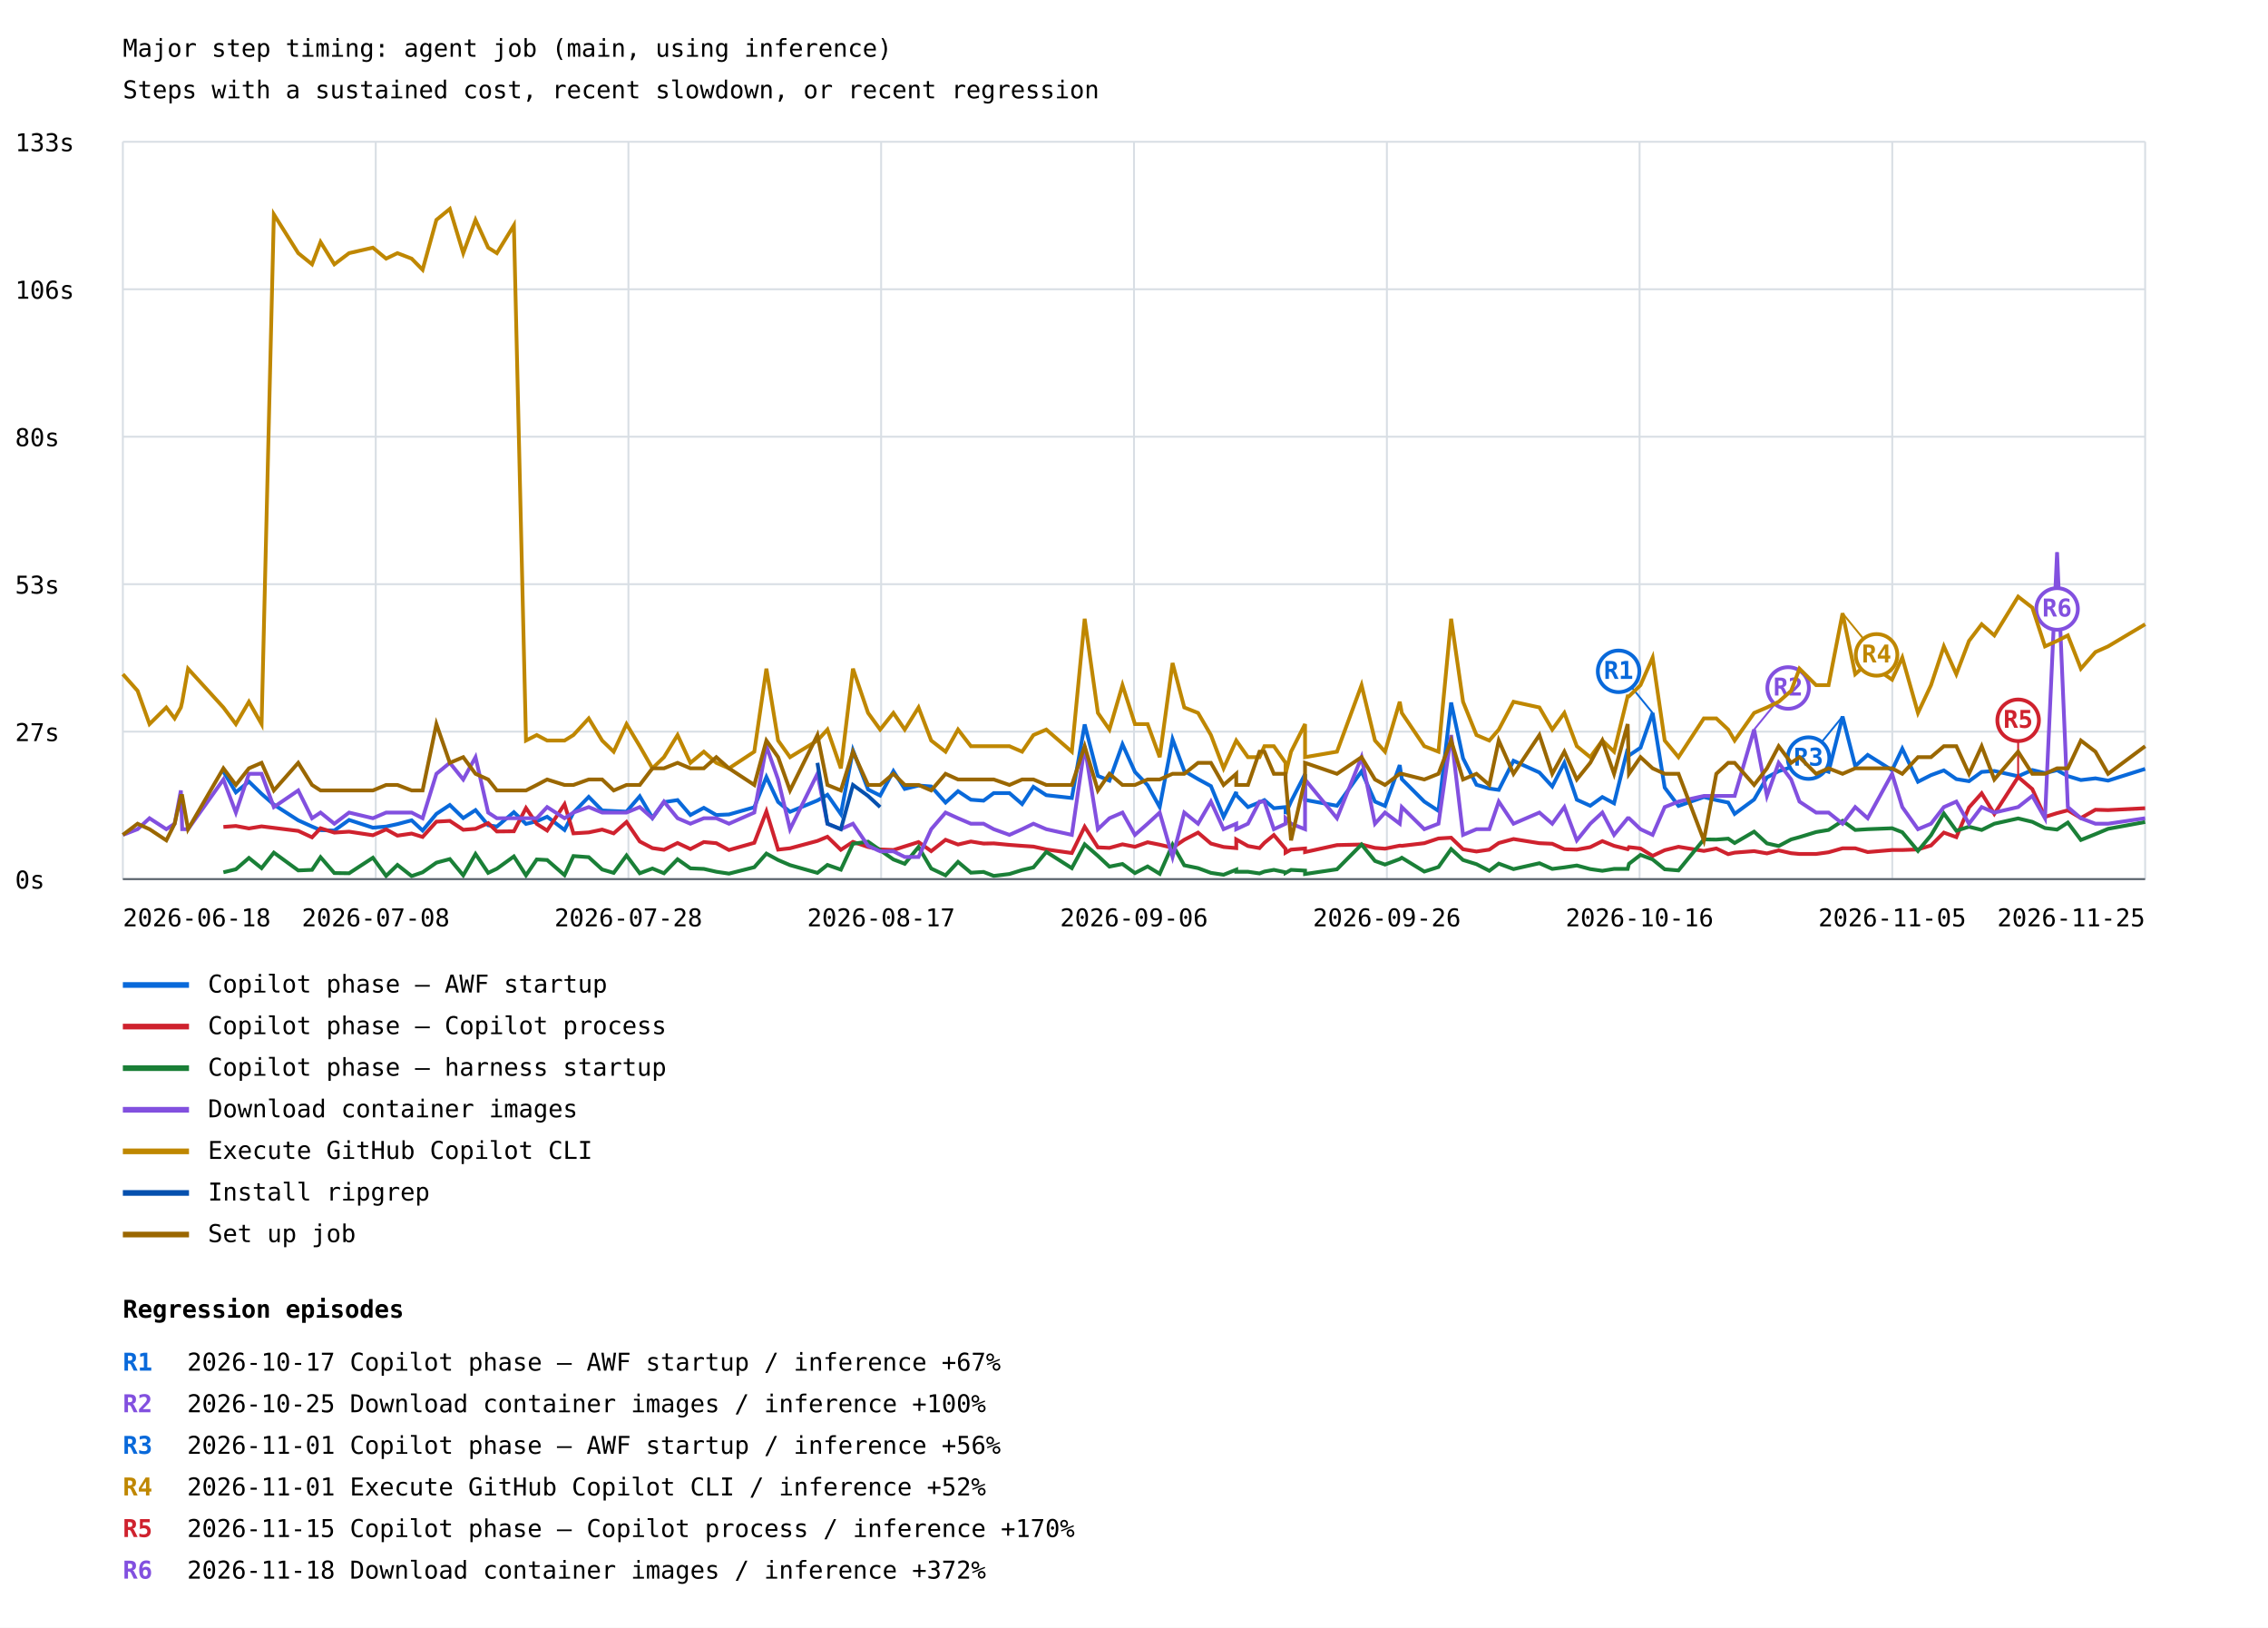
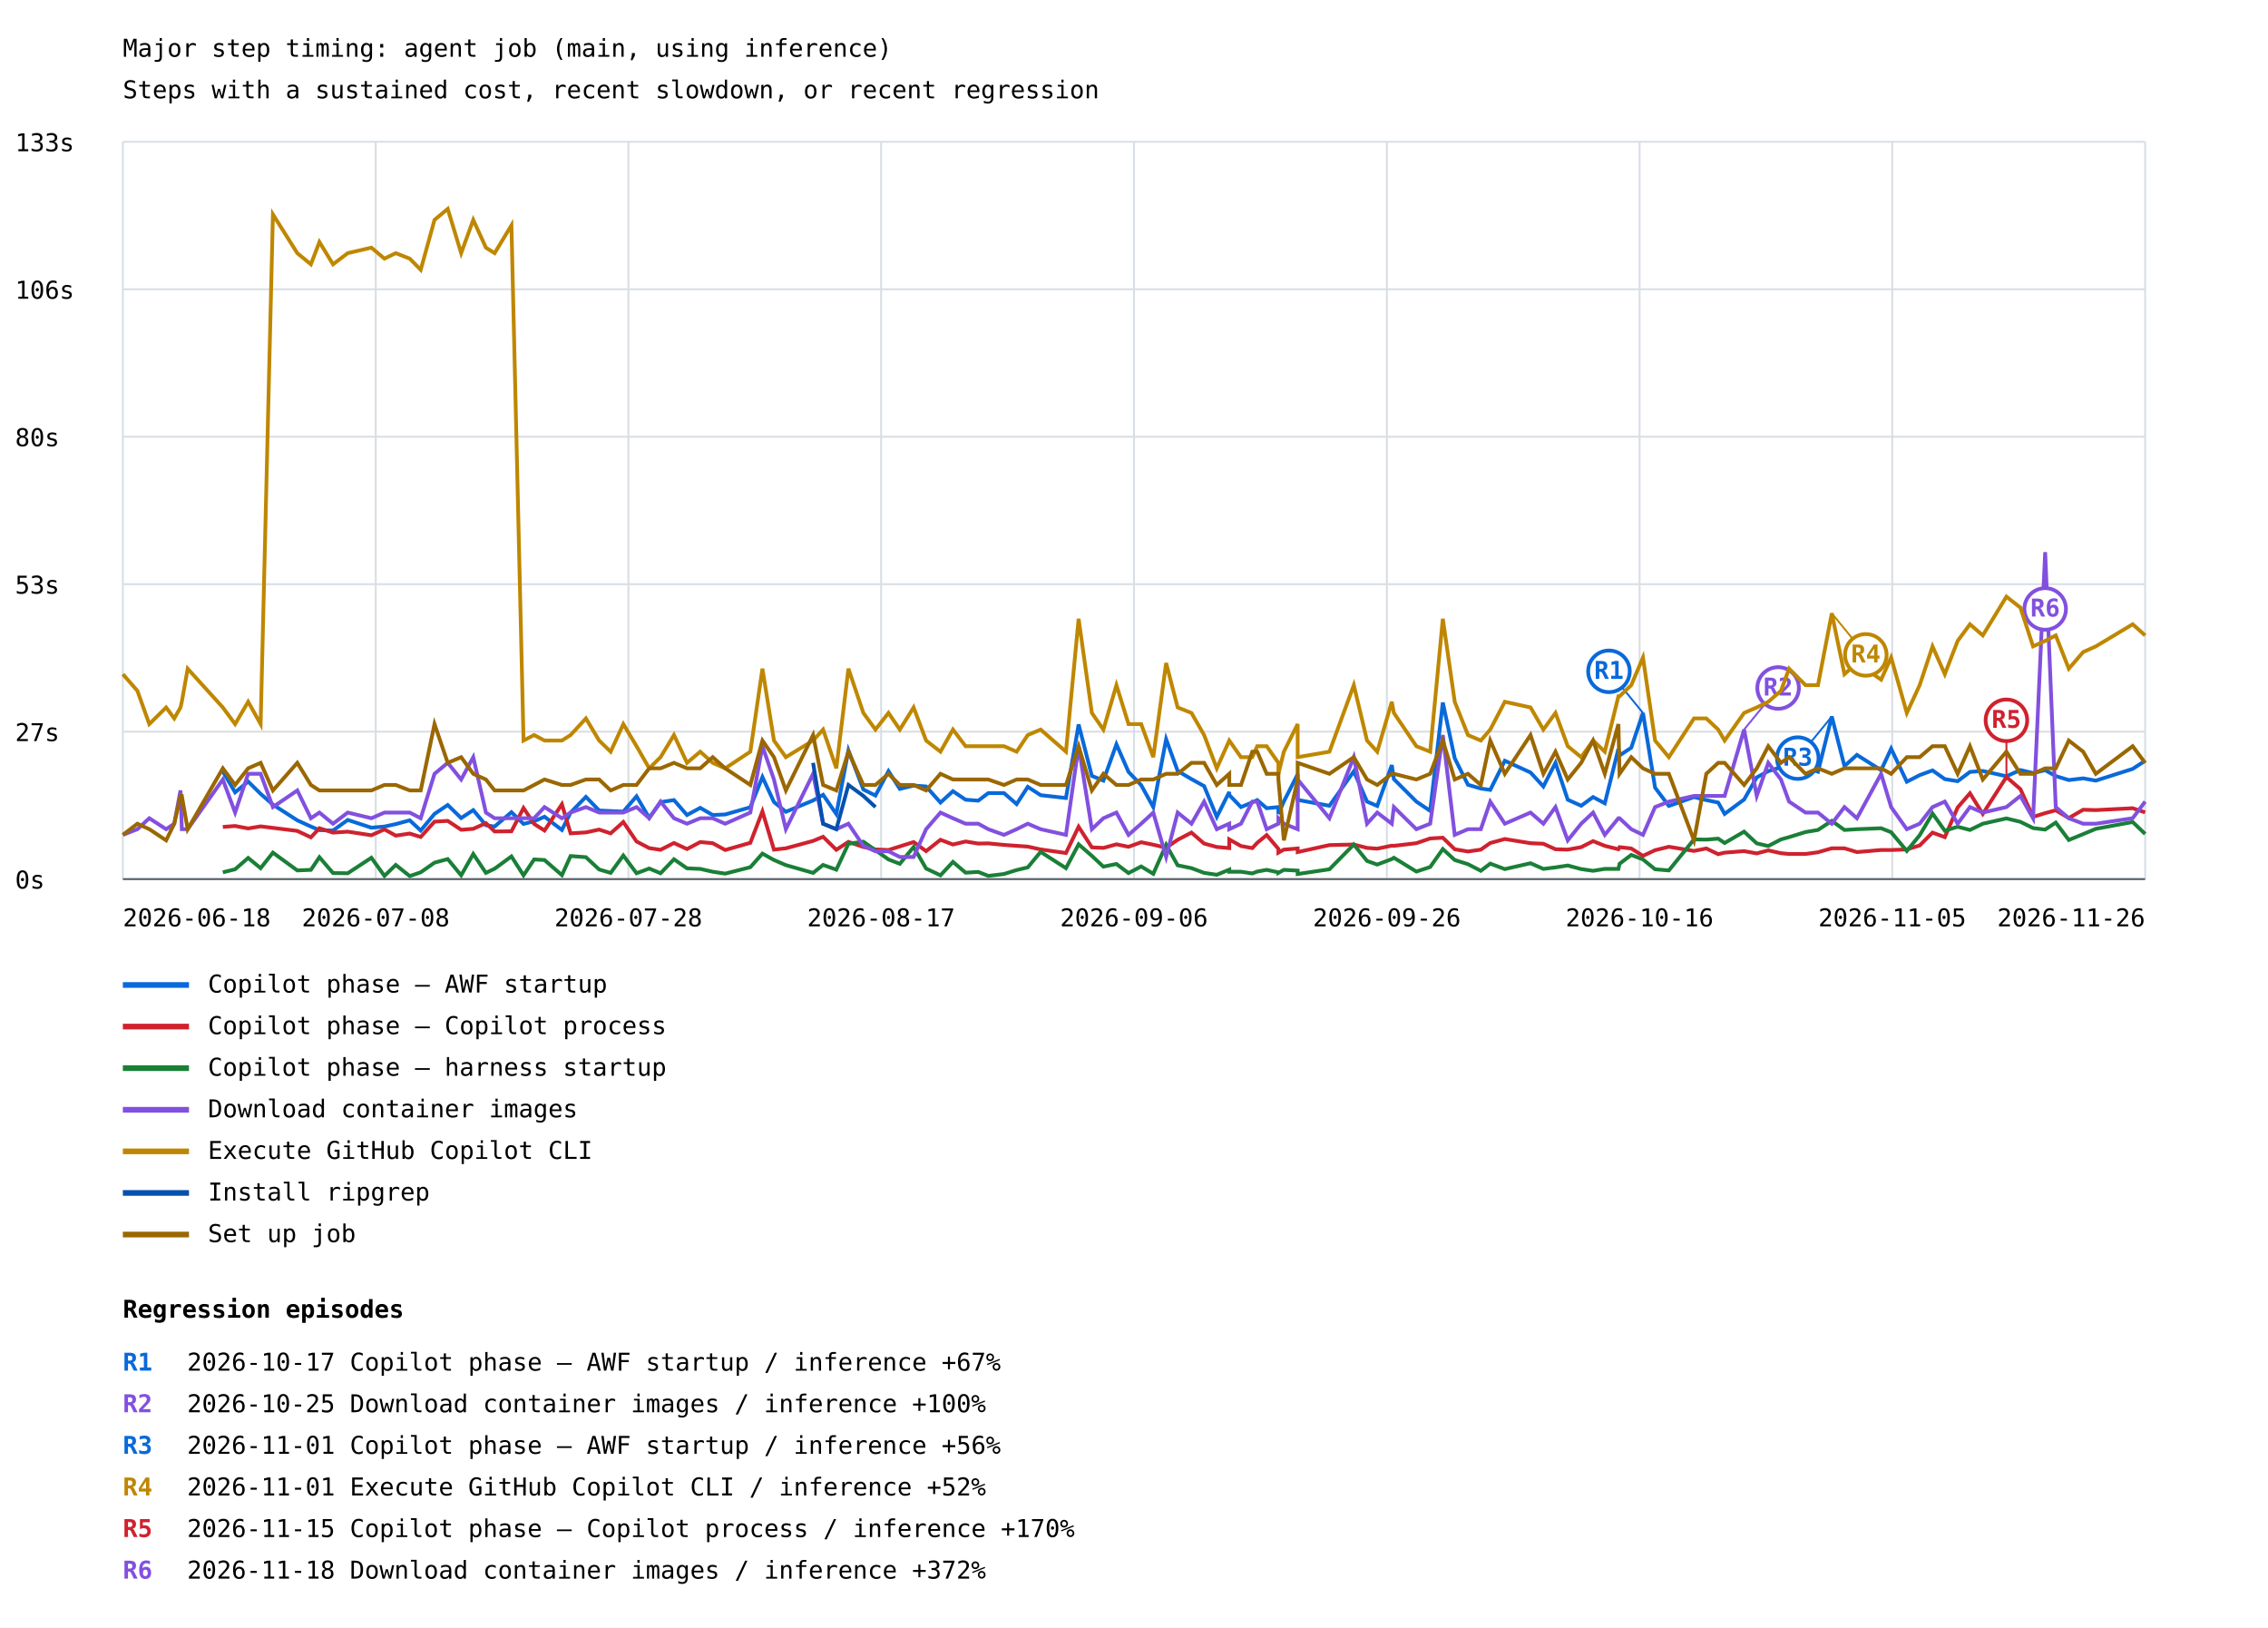
<svg xmlns="http://www.w3.org/2000/svg" width="1200" height="861" viewBox="0 0 1200 861">
  <rect width="100%" height="100%" fill="white" />
  <style>text{font-family:ui-monospace,monospace;font-size:13px}.axis{stroke:#57606a;stroke-width:1}.grid{stroke:#d8dee4;stroke-width:1}</style>
  <text x="65" y="30" font-size="20">Major step timing: agent job (main, using inference)</text>
  <text x="65" y="52">Steps with a sustained cost, recent slowdown, or recent regression</text>
  <line class="grid" x1="65" y1="465.0" x2="1135" y2="465.0" />
  <text x="8" y="470.0">0s</text>
  <line class="grid" x1="65" y1="387.0" x2="1135" y2="387.0" />
  <text x="8" y="392.0">27s</text>
  <line class="grid" x1="65" y1="309.0" x2="1135" y2="309.0" />
  <text x="8" y="314.0">53s</text>
  <line class="grid" x1="65" y1="231.0" x2="1135" y2="231.0" />
  <text x="8" y="236.0">80s</text>
  <line class="grid" x1="65" y1="153.0" x2="1135" y2="153.0" />
  <text x="8" y="158.0">106s</text>
  <line class="grid" x1="65" y1="75.0" x2="1135" y2="75.0" />
  <text x="8" y="80.0">133s</text>
  <line class="grid" x1="65.0" y1="75" x2="65.0" y2="465" />
  <line class="grid" x1="198.8" y1="75" x2="198.8" y2="465" />
  <line class="grid" x1="332.5" y1="75" x2="332.5" y2="465" />
  <line class="grid" x1="466.2" y1="75" x2="466.2" y2="465" />
  <line class="grid" x1="600.0" y1="75" x2="600.0" y2="465" />
  <line class="grid" x1="733.8" y1="75" x2="733.8" y2="465" />
  <line class="grid" x1="867.5" y1="75" x2="867.5" y2="465" />
  <line class="grid" x1="1001.2" y1="75" x2="1001.2" y2="465" />
  <line class="grid" x1="1135.0" y1="75" x2="1135.0" y2="465" />
-   <polyline points="118.2,408.1 124.8,419.1 131.7,413.4 138.4,419.9 144.9,425.6 157.8,433.9 165.1,437.2 169.6,439.1 176.9,439.3 184.7,433.7 197.3,437.8 204.3,437.2 210.3,435.9 217.8,433.9 223.6,439.3 230.9,430.5 238.0,425.8 245.1,432.7 251.6,428.5 258.3,436.5 262.9,437.2 271.9,429.6 278.3,435.8 284.0,434.4 289.5,432.0 298.7,439.0 303.4,429.8 311.5,421.5 318.6,428.7 324.7,429.0 331.5,429.3 338.5,421.2 345.2,432.6 351.3,424.3 358.5,423.2 365.3,431.1 372.4,427.3 379.0,431.1 385.7,430.8 399.1,427.0 405.5,411.0 411.7,424.2 418.0,429.4 432.5,423.4 437.8,420.4 444.9,430.6 451.3,396.9 459.3,417.6 465.7,420.8 472.7,407.9 478.7,417.3 486.0,415.5 492.7,416.0 500.3,424.5 506.9,418.5 513.7,423.0 520.4,423.5 525.8,419.5 534.1,419.5 540.8,425.3 546.8,416.2 553.6,420.6 567.1,422.1 573.9,383.2 580.9,410.4 587.0,412.9 593.9,393.7 600.5,408.3 607.2,415.3 613.6,426.9 620.4,391.0 626.6,407.8 633.9,412.1 640.7,415.8 647.4,432.1 654.1,418.9 654.1,420.5 660.3,426.9 666.4,424.4 669.0,423.2 674.0,427.5 680.2,426.9 680.2,430.5 683.1,423.9 690.5,409.5 690.5,423.1 707.4,426.2 720.4,408.0 727.5,424.0 732.8,426.3 740.6,404.7 741.7,412.1 753.6,424.0 761.1,428.9 767.8,371.6 774.1,401.1 781.2,415.1 788.0,417.1 793.0,417.8 800.8,402.4 814.5,408.6 821.3,416.0 827.7,403.5 834.3,423.0 841.4,426.2 847.8,421.6 854.0,424.9 861.2,396.1 861.9,399.6 868.0,395.5 874.4,377.1 880.8,416.6 888.1,426.3 901.5,421.6 908.1,423.2 914.4,424.5 917.8,430.5 928.1,422.9 934.9,411.2 941.1,407.9 947.7,405.8 952.1,393.6 960.9,405.9 967.5,408.2 974.9,379.0 981.6,405.2 988.2,399.3 1001.1,407.4 1006.5,396.0 1014.8,413.5 1021.7,410.0 1028.5,407.5 1035.1,412.1 1041.8,413.2 1048.5,408.3 1055.2,407.8 1067.8,410.6 1075.3,407.3 1082.0,408.9 1088.4,407.4 1094.1,410.5 1101.0,412.6 1108.7,411.7 1115.4,412.9 1135.0,406.7" fill="none" stroke="#0969da" stroke-width="2" />
-   <line x1="874.4" y1="377.1" x2="856.4" y2="355.1" stroke="#0969da" stroke-width="1" />
-   <circle cx="856.4" cy="355.1" r="11" fill="white" stroke="#0969da" stroke-width="2" />
-   <text x="856.4" y="359.1" fill="#0969da" font-size="10" font-weight="bold" text-anchor="middle">R1</text>
-   <line x1="974.9" y1="379.0" x2="956.9" y2="401.0" stroke="#0969da" stroke-width="1" />
-   <circle cx="956.9" cy="401.0" r="11" fill="white" stroke="#0969da" stroke-width="2" />
-   <text x="956.9" y="405.0" fill="#0969da" font-size="10" font-weight="bold" text-anchor="middle">R3</text>
+   <polyline points="117.9,408.1 124.4,419.1 131.3,413.4 137.9,419.9 144.4,425.6 157.3,433.9 164.5,437.2 169.0,439.1 176.2,439.3 184.0,433.7 196.5,437.8 203.4,437.2 209.4,435.9 216.8,433.9 222.6,439.3 229.9,430.5 236.9,425.8 244.0,432.7 250.4,428.5 257.1,436.5 261.7,437.2 270.6,429.6 277.0,435.8 282.6,434.4 288.1,432.0 297.3,439.0 301.9,429.8 310.0,421.5 317.0,428.7 323.1,429.0 329.8,429.3 336.8,421.2 343.5,432.6 349.5,424.3 356.6,423.2 363.5,431.1 370.5,427.3 377.1,431.1 383.7,430.8 397.0,427.0 403.4,411.0 409.5,424.2 415.8,429.4 430.2,423.4 435.5,420.4 442.5,430.6 448.9,396.9 456.8,417.6 463.2,420.8 470.1,407.9 476.1,417.3 483.4,415.5 490.0,416.0 497.6,424.5 504.2,418.5 510.9,423.0 517.6,423.5 522.9,419.5 531.2,419.5 537.9,425.3 543.8,416.2 550.6,420.6 564.0,422.1 570.7,383.2 577.7,410.4 583.8,412.9 590.7,393.7 597.1,408.3 603.8,415.3 610.2,426.9 617.0,391.0 623.1,407.8 630.4,412.1 637.1,415.8 643.8,432.1 650.4,418.9 650.4,420.5 656.6,426.9 662.6,424.4 665.2,423.2 670.2,427.5 676.4,426.9 676.4,430.5 679.3,423.9 686.6,409.5 686.6,423.1 703.4,426.2 716.3,408.0 723.3,424.0 728.7,426.3 736.4,404.7 737.5,412.1 749.4,424.0 756.7,428.9 763.4,371.6 769.7,401.1 776.7,415.1 783.5,417.1 788.5,417.8 796.2,402.4 809.8,408.6 816.6,416.0 823.0,403.5 829.5,423.0 836.6,426.2 842.9,421.6 849.1,424.9 856.3,396.1 856.9,399.6 863.1,395.5 869.3,377.1 875.7,416.6 883.0,426.3 896.3,421.6 902.8,423.2 909.1,424.5 912.5,430.5 922.8,422.9 929.5,411.2 935.6,407.9 942.3,405.8 946.6,393.6 955.3,405.9 961.9,408.2 969.2,379.0 975.9,405.2 982.5,399.3 995.3,407.4 1000.6,396.0 1008.9,413.5 1015.7,410.0 1022.5,407.5 1029.0,412.1 1035.8,413.2 1042.3,408.3 1049.1,407.8 1061.6,410.6 1069.0,407.3 1075.7,408.9 1082.1,407.4 1087.7,410.5 1094.6,412.6 1102.2,411.7 1108.9,412.9 1128.4,406.7 1135.0,402.4" fill="none" stroke="#0969da" stroke-width="2" />
+   <line x1="869.3" y1="377.1" x2="851.3" y2="355.1" stroke="#0969da" stroke-width="1" />
+   <circle cx="851.3" cy="355.1" r="11" fill="white" stroke="#0969da" stroke-width="2" />
+   <text x="851.3" y="359.1" fill="#0969da" font-size="10" font-weight="bold" text-anchor="middle">R1</text>
+   <line x1="969.2" y1="379.0" x2="951.2" y2="401.0" stroke="#0969da" stroke-width="1" />
+   <circle cx="951.2" cy="401.0" r="11" fill="white" stroke="#0969da" stroke-width="2" />
+   <text x="951.2" y="405.0" fill="#0969da" font-size="10" font-weight="bold" text-anchor="middle">R3</text>
  <line x1="65" y1="521" x2="100" y2="521" stroke="#0969da" stroke-width="3" />
  <text x="110" y="525">Copilot phase — AWF startup</text>
-   <polyline points="118.2,437.4 124.8,436.9 131.7,438.2 138.4,437.1 144.9,437.9 157.8,439.5 165.1,442.9 169.6,438.1 176.9,440.4 184.7,439.9 197.3,441.8 204.3,438.7 210.3,442.0 217.8,440.9 223.6,442.7 230.9,434.6 238.0,434.2 245.1,438.9 251.6,438.4 258.3,435.4 262.9,439.8 271.9,439.7 278.3,427.4 284.0,435.8 289.5,439.3 298.7,425.4 303.4,440.8 311.5,440.3 318.6,438.8 324.7,440.8 331.5,434.8 338.5,445.1 345.2,448.6 351.3,449.5 358.5,445.9 365.3,449.1 372.4,445.4 379.0,446.0 385.7,449.6 399.1,445.8 405.5,429.2 411.7,449.4 418.0,448.7 432.5,444.8 437.8,442.6 444.9,449.5 451.3,445.3 459.3,448.0 465.7,449.3 472.7,449.6 478.7,447.7 486.0,445.4 492.7,450.2 500.3,444.2 506.9,446.7 513.7,445.1 520.4,446.2 525.8,446.1 534.1,446.9 540.8,447.4 546.8,447.8 553.6,449.3 567.1,451.2 573.9,437.3 580.9,448.2 587.0,448.5 593.9,446.6 600.5,447.9 607.2,445.5 613.6,446.8 620.4,448.4 626.6,444.2 633.9,440.4 640.7,446.2 647.4,448.0 654.1,448.6 654.1,444.0 660.3,447.5 666.4,448.6 669.0,445.8 674.0,441.7 680.2,449.0 680.2,451.0 683.1,449.4 690.5,448.8 690.5,450.7 707.4,447.0 720.4,446.7 727.5,448.5 732.8,448.9 740.6,447.3 741.7,447.4 753.6,446.0 761.1,443.5 767.8,443.1 774.1,449.2 781.2,450.4 788.0,449.4 793.0,445.9 800.8,443.8 814.5,446.0 821.3,446.3 827.7,449.2 834.3,449.4 841.4,448.1 847.8,444.9 854.0,447.4 861.2,449.2 861.9,448.1 868.0,448.8 874.4,452.7 880.8,449.7 888.1,447.9 901.5,450.1 908.1,448.8 914.4,451.8 917.8,451.0 928.1,450.2 934.9,451.4 941.1,449.8 947.7,451.3 952.1,451.7 960.9,451.7 967.5,450.8 974.9,448.7 981.6,448.7 988.2,450.7 1001.1,449.6 1006.5,449.6 1014.8,449.3 1021.7,447.2 1028.5,440.4 1035.1,442.8 1041.8,427.1 1048.5,419.6 1055.2,430.5 1067.8,411.0 1075.3,417.4 1082.0,432.1 1088.4,430.1 1094.1,428.6 1101.0,432.7 1108.7,428.3 1115.4,428.5 1135.0,427.5" fill="none" stroke="#cf222e" stroke-width="2" />
-   <line x1="1067.8" y1="411.0" x2="1067.8" y2="381.0" stroke="#cf222e" stroke-width="1" />
-   <circle cx="1067.8" cy="381.0" r="11" fill="white" stroke="#cf222e" stroke-width="2" />
-   <text x="1067.8" y="385.0" fill="#cf222e" font-size="10" font-weight="bold" text-anchor="middle">R5</text>
+   <polyline points="117.9,437.4 124.4,436.9 131.3,438.2 137.9,437.1 144.4,437.9 157.3,439.5 164.5,442.9 169.0,438.1 176.2,440.4 184.0,439.9 196.5,441.8 203.4,438.7 209.4,442.0 216.8,440.9 222.6,442.7 229.9,434.6 236.9,434.2 244.0,438.9 250.4,438.4 257.1,435.4 261.7,439.8 270.6,439.7 277.0,427.4 282.6,435.8 288.1,439.3 297.3,425.4 301.9,440.8 310.0,440.3 317.0,438.8 323.1,440.8 329.8,434.8 336.8,445.1 343.5,448.6 349.5,449.5 356.6,445.9 363.5,449.1 370.5,445.4 377.1,446.0 383.7,449.6 397.0,445.8 403.4,429.2 409.5,449.4 415.8,448.7 430.2,444.8 435.5,442.6 442.5,449.5 448.9,445.3 456.8,448.0 463.2,449.3 470.1,449.6 476.1,447.7 483.4,445.4 490.0,450.2 497.6,444.2 504.2,446.7 510.9,445.1 517.6,446.2 522.9,446.1 531.2,446.9 537.9,447.4 543.8,447.8 550.6,449.3 564.0,451.2 570.7,437.3 577.7,448.2 583.8,448.5 590.7,446.6 597.1,447.9 603.8,445.5 610.2,446.8 617.0,448.4 623.1,444.2 630.4,440.4 637.1,446.2 643.8,448.0 650.4,448.6 650.4,444.0 656.6,447.5 662.6,448.6 665.2,445.8 670.2,441.7 676.4,449.0 676.4,451.0 679.3,449.4 686.6,448.8 686.6,450.7 703.4,447.0 716.3,446.7 723.3,448.5 728.7,448.9 736.4,447.3 737.5,447.4 749.4,446.0 756.7,443.5 763.4,443.1 769.7,449.2 776.7,450.4 783.5,449.4 788.5,445.9 796.2,443.8 809.8,446.0 816.6,446.3 823.0,449.2 829.5,449.4 836.6,448.1 842.9,444.9 849.1,447.4 856.3,449.2 856.9,448.1 863.1,448.8 869.3,452.7 875.7,449.7 883.0,447.9 896.3,450.1 902.8,448.8 909.1,451.8 912.5,451.0 922.8,450.2 929.5,451.4 935.6,449.8 942.3,451.3 946.6,451.7 955.3,451.7 961.9,450.8 969.2,448.7 975.9,448.7 982.5,450.7 995.3,449.6 1000.6,449.6 1008.9,449.3 1015.7,447.2 1022.5,440.4 1029.0,442.8 1035.8,427.1 1042.3,419.6 1049.1,430.5 1061.6,411.0 1069.0,417.4 1075.7,432.1 1082.1,430.1 1087.7,428.6 1094.6,432.7 1102.2,428.3 1108.9,428.5 1128.4,427.5 1135.0,429.7" fill="none" stroke="#cf222e" stroke-width="2" />
+   <line x1="1061.6" y1="411.0" x2="1061.6" y2="381.0" stroke="#cf222e" stroke-width="1" />
+   <circle cx="1061.6" cy="381.0" r="11" fill="white" stroke="#cf222e" stroke-width="2" />
+   <text x="1061.6" y="385.0" fill="#cf222e" font-size="10" font-weight="bold" text-anchor="middle">R5</text>
  <line x1="65" y1="543" x2="100" y2="543" stroke="#cf222e" stroke-width="3" />
  <text x="110" y="547">Copilot phase — Copilot process</text>
-   <polyline points="118.2,461.4 124.8,459.8 131.7,453.8 138.4,459.2 144.9,451.0 157.8,460.4 165.1,460.1 169.6,453.4 176.9,461.8 184.7,461.9 197.3,453.7 204.3,463.3 210.3,457.5 217.8,463.4 223.6,461.4 230.9,456.3 238.0,454.4 245.1,463.0 251.6,451.7 258.3,461.7 262.9,459.5 271.9,453.0 278.3,463.0 284.0,454.6 289.5,454.9 298.7,462.9 303.4,452.8 311.5,453.4 318.6,459.9 324.7,461.7 331.5,452.5 338.5,461.9 345.2,459.4 351.3,461.9 358.5,454.5 365.3,459.3 372.4,459.6 379.0,461.1 385.7,462.1 399.1,458.7 405.5,451.5 411.7,454.9 418.0,457.6 432.5,461.7 437.8,457.5 444.9,460.0 451.3,446.3 459.3,445.2 465.7,449.7 472.7,454.6 478.7,456.9 486.0,448.0 492.7,459.4 500.3,463.0 506.9,455.9 513.7,461.6 520.4,461.2 525.8,463.3 534.1,462.3 540.8,460.2 546.8,458.8 553.6,450.6 567.1,459.2 573.9,446.6 580.9,452.7 587.0,458.4 593.9,457.0 600.5,461.8 607.2,458.3 613.6,462.2 620.4,446.8 626.6,457.7 633.9,459.2 640.7,461.7 647.4,462.7 654.1,460.0 654.1,461.1 660.3,461.1 666.4,462.0 669.0,461.0 674.0,460.1 680.2,461.4 680.2,461.7 683.1,460.1 690.5,460.5 690.5,462.3 707.4,459.8 720.4,446.7 727.5,455.4 732.8,457.3 740.6,454.4 741.7,453.7 753.6,461.0 761.1,458.6 767.8,449.1 774.1,454.9 781.2,457.1 788.0,460.6 793.0,456.8 800.8,459.7 814.5,456.6 821.3,459.6 827.7,458.8 834.3,457.8 841.4,459.7 847.8,460.6 854.0,459.6 861.2,459.6 861.9,456.9 868.0,452.2 874.4,454.6 880.8,459.8 888.1,460.4 901.5,444.0 908.1,444.1 914.4,443.6 917.8,445.9 928.1,439.9 934.9,446.1 941.1,447.5 947.7,444.0 952.1,442.8 960.9,440.1 967.5,439.0 974.9,434.2 981.6,439.0 988.2,438.6 1001.1,438.1 1006.5,440.2 1014.8,450.1 1021.7,441.8 1028.5,430.3 1035.1,439.4 1041.8,437.3 1048.5,439.0 1055.2,435.7 1067.8,432.9 1075.3,434.7 1082.0,438.0 1088.4,438.8 1094.1,435.1 1101.0,444.3 1108.7,441.2 1115.4,438.4 1135.0,434.8" fill="none" stroke="#1a7f37" stroke-width="2" />
+   <polyline points="117.9,461.4 124.4,459.8 131.3,453.8 137.9,459.2 144.4,451.0 157.3,460.4 164.5,460.1 169.0,453.4 176.2,461.8 184.0,461.9 196.5,453.7 203.4,463.3 209.4,457.5 216.8,463.4 222.6,461.4 229.9,456.3 236.9,454.4 244.0,463.0 250.4,451.7 257.1,461.7 261.7,459.5 270.6,453.0 277.0,463.0 282.6,454.6 288.1,454.9 297.3,462.9 301.9,452.8 310.0,453.4 317.0,459.9 323.1,461.7 329.8,452.5 336.8,461.9 343.5,459.4 349.5,461.9 356.6,454.5 363.5,459.3 370.5,459.6 377.1,461.1 383.7,462.1 397.0,458.7 403.4,451.5 409.5,454.9 415.8,457.6 430.2,461.7 435.5,457.5 442.5,460.0 448.9,446.3 456.8,445.2 463.2,449.7 470.1,454.6 476.1,456.9 483.4,448.0 490.0,459.4 497.6,463.0 504.2,455.9 510.9,461.6 517.6,461.2 522.9,463.3 531.2,462.3 537.9,460.2 543.8,458.8 550.6,450.6 564.0,459.2 570.7,446.6 577.7,452.7 583.8,458.4 590.7,457.0 597.1,461.8 603.8,458.3 610.2,462.2 617.0,446.8 623.1,457.7 630.4,459.2 637.1,461.7 643.8,462.7 650.4,460.0 650.4,461.1 656.6,461.1 662.6,462.0 665.2,461.0 670.2,460.1 676.4,461.4 676.4,461.7 679.3,460.1 686.6,460.5 686.6,462.3 703.4,459.8 716.3,446.7 723.3,455.4 728.7,457.3 736.4,454.4 737.5,453.7 749.4,461.0 756.7,458.6 763.4,449.1 769.7,454.9 776.7,457.1 783.5,460.6 788.5,456.8 796.2,459.7 809.8,456.6 816.6,459.6 823.0,458.8 829.5,457.8 836.6,459.7 842.9,460.6 849.1,459.6 856.3,459.6 856.9,456.9 863.1,452.2 869.3,454.6 875.7,459.8 883.0,460.4 896.3,444.0 902.8,444.1 909.1,443.6 912.5,445.9 922.8,439.9 929.5,446.1 935.6,447.5 942.3,444.0 946.6,442.8 955.3,440.1 961.9,439.0 969.2,434.2 975.9,439.0 982.5,438.6 995.3,438.1 1000.6,440.2 1008.9,450.1 1015.7,441.8 1022.5,430.3 1029.0,439.4 1035.8,437.3 1042.3,439.0 1049.1,435.7 1061.6,432.9 1069.0,434.7 1075.7,438.0 1082.1,438.8 1087.7,435.1 1094.6,444.3 1102.2,441.2 1108.9,438.4 1128.4,434.8 1135.0,441.1" fill="none" stroke="#1a7f37" stroke-width="2" />
  <line x1="65" y1="565" x2="100" y2="565" stroke="#1a7f37" stroke-width="3" />
  <text x="110" y="569">Copilot phase — harness startup</text>
-   <polyline points="65.0,441.6 72.8,438.6 79.1,432.8 88.0,438.6 92.4,435.7 95.7,418.1 96.4,438.6 99.5,438.6 118.2,412.3 124.8,429.8 131.7,409.3 138.4,409.3 144.9,426.9 157.8,418.1 165.1,432.8 169.6,429.8 176.9,435.7 184.7,429.8 197.3,432.8 204.3,429.8 210.3,429.8 217.8,429.8 223.6,432.8 230.9,409.3 238.0,403.5 245.1,412.3 251.6,400.5 258.3,429.8 262.9,432.8 271.9,432.8 278.3,432.8 284.0,432.8 289.5,426.9 298.7,432.8 303.4,429.8 311.5,426.9 318.6,429.8 324.7,429.8 331.5,429.8 338.5,426.9 345.2,432.8 351.3,424.0 358.5,432.8 365.3,435.7 372.4,432.8 379.0,432.8 385.7,435.7 399.1,429.8 405.5,394.7 411.7,412.3 418.0,438.6 432.5,409.3 437.8,435.7 444.9,438.6 451.3,435.7 459.3,447.4 465.7,450.3 472.7,450.3 478.7,453.3 486.0,453.3 492.7,438.6 500.3,429.8 506.9,432.8 513.7,435.7 520.4,435.7 525.8,438.6 534.1,441.6 540.8,438.6 546.8,435.7 553.6,438.6 567.1,441.6 573.9,394.7 580.9,438.6 587.0,432.8 593.9,429.8 600.5,441.6 607.2,435.7 613.6,429.8 620.4,453.3 626.6,429.8 633.9,435.7 640.7,424.0 647.4,438.6 654.1,435.7 654.1,438.6 660.3,435.7 666.4,424.0 669.0,424.0 674.0,438.6 680.2,435.7 680.2,432.8 683.1,435.7 690.5,438.6 690.5,412.3 707.4,432.8 720.4,400.5 727.5,435.7 732.8,429.8 740.6,435.7 741.7,426.9 753.6,438.6 761.1,435.7 767.8,388.8 774.1,441.6 781.2,438.6 788.0,438.6 793.0,424.0 800.8,435.7 814.5,429.8 821.3,435.7 827.7,426.9 834.3,444.5 841.4,435.7 847.8,429.8 854.0,441.6 861.2,432.8 861.9,432.8 868.0,438.6 874.4,441.6 880.8,426.9 888.1,424.0 901.5,421.0 908.1,421.0 914.4,421.0 917.8,421.0 928.1,385.9 934.9,421.0 941.1,403.5 947.7,412.3 952.1,424.0 960.9,429.8 967.5,429.8 974.9,435.7 981.6,426.9 988.2,432.8 1001.1,409.3 1006.5,426.9 1014.8,438.6 1021.7,435.7 1028.5,426.9 1035.1,424.0 1041.8,435.7 1048.5,426.9 1055.2,429.8 1067.8,426.9 1075.3,421.0 1082.0,432.8 1088.4,292.1 1094.1,426.9 1101.0,432.8 1108.7,435.7 1115.4,435.7 1135.0,432.8" fill="none" stroke="#8250df" stroke-width="2" />
-   <line x1="928.1" y1="385.9" x2="946.1" y2="363.9" stroke="#8250df" stroke-width="1" />
-   <circle cx="946.1" cy="363.9" r="11" fill="white" stroke="#8250df" stroke-width="2" />
-   <text x="946.1" y="367.9" fill="#8250df" font-size="10" font-weight="bold" text-anchor="middle">R2</text>
-   <line x1="1088.4" y1="292.1" x2="1088.4" y2="322.1" stroke="#8250df" stroke-width="1" />
-   <circle cx="1088.4" cy="322.1" r="11" fill="white" stroke="#8250df" stroke-width="2" />
-   <text x="1088.4" y="326.1" fill="#8250df" font-size="10" font-weight="bold" text-anchor="middle">R6</text>
+   <polyline points="65.0,441.6 72.7,438.6 79.0,432.8 87.9,438.6 92.2,435.7 95.5,418.1 96.2,438.6 99.3,438.6 117.9,412.3 124.4,429.8 131.3,409.3 137.9,409.3 144.4,426.9 157.3,418.1 164.5,432.8 169.0,429.8 176.2,435.7 184.0,429.8 196.5,432.8 203.4,429.8 209.4,429.8 216.8,429.8 222.6,432.8 229.9,409.3 236.9,403.5 244.0,412.3 250.4,400.5 257.1,429.8 261.7,432.8 270.6,432.8 277.0,432.8 282.6,432.8 288.1,426.9 297.3,432.8 301.9,429.8 310.0,426.9 317.0,429.8 323.1,429.8 329.8,429.8 336.8,426.9 343.5,432.8 349.5,424.0 356.6,432.8 363.5,435.7 370.5,432.8 377.1,432.8 383.7,435.7 397.0,429.8 403.4,394.7 409.5,412.3 415.8,438.6 430.2,409.3 435.5,435.7 442.5,438.6 448.9,435.7 456.8,447.4 463.2,450.3 470.1,450.3 476.1,453.3 483.4,453.3 490.0,438.6 497.6,429.8 504.2,432.8 510.9,435.7 517.6,435.7 522.9,438.6 531.2,441.6 537.9,438.6 543.8,435.7 550.6,438.6 564.0,441.6 570.7,394.7 577.7,438.6 583.8,432.8 590.7,429.8 597.1,441.6 603.8,435.7 610.2,429.8 617.0,453.3 623.1,429.8 630.4,435.7 637.1,424.0 643.8,438.6 650.4,435.7 650.4,438.6 656.6,435.7 662.6,424.0 665.2,424.0 670.2,438.6 676.4,435.7 676.4,432.8 679.3,435.7 686.6,438.6 686.6,412.3 703.4,432.8 716.3,400.5 723.3,435.7 728.7,429.8 736.4,435.7 737.5,426.9 749.4,438.6 756.7,435.7 763.4,388.8 769.7,441.6 776.7,438.6 783.5,438.6 788.5,424.0 796.2,435.7 809.8,429.8 816.6,435.7 823.0,426.9 829.5,444.5 836.6,435.7 842.9,429.8 849.1,441.6 856.3,432.8 856.9,432.8 863.1,438.6 869.3,441.6 875.7,426.9 883.0,424.0 896.3,421.0 902.8,421.0 909.1,421.0 912.5,421.0 922.8,385.9 929.5,421.0 935.6,403.5 942.3,412.3 946.6,424.0 955.3,429.8 961.9,429.8 969.2,435.7 975.9,426.9 982.5,432.8 995.3,409.3 1000.6,426.9 1008.9,438.6 1015.7,435.7 1022.5,426.9 1029.0,424.0 1035.8,435.7 1042.3,426.9 1049.1,429.8 1061.6,426.9 1069.0,421.0 1075.7,432.8 1082.1,292.1 1087.7,426.9 1094.6,432.8 1102.2,435.7 1108.9,435.7 1128.4,432.8 1135.0,424.0" fill="none" stroke="#8250df" stroke-width="2" />
+   <line x1="922.8" y1="385.9" x2="940.8" y2="363.9" stroke="#8250df" stroke-width="1" />
+   <circle cx="940.8" cy="363.9" r="11" fill="white" stroke="#8250df" stroke-width="2" />
+   <text x="940.8" y="367.9" fill="#8250df" font-size="10" font-weight="bold" text-anchor="middle">R2</text>
+   <line x1="1082.1" y1="292.1" x2="1082.1" y2="322.1" stroke="#8250df" stroke-width="1" />
+   <circle cx="1082.1" cy="322.1" r="11" fill="white" stroke="#8250df" stroke-width="2" />
+   <text x="1082.1" y="326.1" fill="#8250df" font-size="10" font-weight="bold" text-anchor="middle">R6</text>
  <line x1="65" y1="587" x2="100" y2="587" stroke="#8250df" stroke-width="3" />
  <text x="110" y="591">Download container images</text>
-   <polyline points="65.0,356.6 72.8,365.4 79.1,383.0 88.0,374.2 92.4,380.0 95.7,374.2 96.4,371.2 99.5,353.7 118.2,374.2 124.8,383.0 131.7,371.2 138.4,383.0 144.9,113.4 157.8,133.9 165.1,139.8 169.6,128.0 176.9,139.8 184.7,133.9 197.3,131.0 204.3,136.8 210.3,133.9 217.8,136.8 223.6,142.7 230.9,116.3 238.0,110.5 245.1,133.9 251.6,116.3 258.3,131.0 262.9,133.9 271.9,119.2 278.3,391.7 284.0,388.8 289.5,391.7 298.7,391.7 303.4,388.8 311.5,380.0 318.6,391.7 324.7,397.6 331.5,383.0 338.5,394.7 345.2,406.4 351.3,400.5 358.5,388.8 365.3,403.5 372.4,397.6 379.0,403.5 385.7,406.4 399.1,397.6 405.5,353.7 411.7,391.7 418.0,400.5 432.5,391.7 437.8,385.9 444.9,406.4 451.3,353.7 459.3,377.1 465.7,385.9 472.7,377.1 478.7,385.9 486.0,374.2 492.7,391.7 500.3,397.6 506.9,385.9 513.7,394.7 520.4,394.7 525.8,394.7 534.1,394.7 540.8,397.6 546.8,388.8 553.6,385.9 567.1,397.6 573.9,327.3 580.9,377.1 587.0,385.9 593.9,362.4 600.5,383.0 607.2,383.0 613.6,400.5 620.4,350.7 626.6,374.2 633.9,377.1 640.7,388.8 647.4,406.4 654.1,391.7 654.1,391.7 660.3,400.5 666.4,400.5 669.0,394.7 674.0,394.7 680.2,403.5 680.2,409.3 683.1,397.6 690.5,383.0 690.5,400.5 707.4,397.6 720.4,362.4 727.5,391.7 732.8,397.6 740.6,371.2 741.7,377.1 753.6,394.7 761.1,397.6 767.8,327.3 774.1,371.2 781.2,388.8 788.0,391.7 793.0,385.9 800.8,371.2 814.5,374.2 821.3,385.9 827.7,377.1 834.3,394.7 841.4,400.5 847.8,391.7 854.0,397.6 861.2,368.3 861.9,368.3 868.0,362.4 874.4,347.8 880.8,391.7 888.1,400.5 901.5,380.0 908.1,380.0 914.4,385.9 917.8,391.7 928.1,377.1 934.9,374.2 941.1,371.2 947.7,365.4 952.1,353.7 960.9,362.4 967.5,362.4 974.9,324.4 981.6,356.6 988.2,350.7 1001.1,359.5 1006.5,347.8 1014.8,377.1 1021.7,362.4 1028.5,341.9 1035.1,356.6 1041.8,339.0 1048.5,330.2 1055.2,336.1 1067.8,315.6 1075.3,321.4 1082.0,341.9 1088.4,339.0 1094.1,336.1 1101.0,353.7 1108.7,344.9 1115.4,341.9 1135.0,330.2" fill="none" stroke="#bf8700" stroke-width="2" />
-   <line x1="974.9" y1="324.4" x2="992.9" y2="346.4" stroke="#bf8700" stroke-width="1" />
-   <circle cx="992.9" cy="346.4" r="11" fill="white" stroke="#bf8700" stroke-width="2" />
-   <text x="992.9" y="350.4" fill="#bf8700" font-size="10" font-weight="bold" text-anchor="middle">R4</text>
+   <polyline points="65.0,356.6 72.7,365.4 79.0,383.0 87.9,374.2 92.2,380.0 95.5,374.2 96.2,371.2 99.3,353.7 117.9,374.2 124.4,383.0 131.3,371.2 137.9,383.0 144.4,113.4 157.3,133.9 164.5,139.8 169.0,128.0 176.2,139.8 184.0,133.9 196.5,131.0 203.4,136.8 209.4,133.9 216.8,136.8 222.6,142.7 229.9,116.3 236.9,110.5 244.0,133.9 250.4,116.3 257.1,131.0 261.7,133.9 270.6,119.2 277.0,391.7 282.6,388.8 288.1,391.7 297.3,391.7 301.9,388.8 310.0,380.0 317.0,391.7 323.1,397.6 329.8,383.0 336.8,394.7 343.5,406.4 349.5,400.5 356.6,388.8 363.5,403.5 370.5,397.6 377.1,403.5 383.7,406.4 397.0,397.6 403.4,353.7 409.5,391.7 415.8,400.5 430.2,391.7 435.5,385.9 442.5,406.4 448.9,353.7 456.8,377.1 463.2,385.9 470.1,377.1 476.1,385.9 483.4,374.2 490.0,391.7 497.6,397.6 504.2,385.9 510.9,394.7 517.6,394.7 522.9,394.7 531.2,394.7 537.9,397.6 543.8,388.8 550.6,385.9 564.0,397.6 570.7,327.3 577.7,377.1 583.8,385.9 590.7,362.4 597.1,383.0 603.8,383.0 610.2,400.5 617.0,350.7 623.1,374.2 630.4,377.1 637.1,388.8 643.8,406.4 650.4,391.7 650.4,391.7 656.6,400.5 662.6,400.5 665.2,394.7 670.2,394.7 676.4,403.5 676.4,409.3 679.3,397.6 686.6,383.0 686.6,400.5 703.4,397.6 716.3,362.4 723.3,391.7 728.7,397.6 736.4,371.2 737.5,377.1 749.4,394.7 756.7,397.6 763.4,327.3 769.7,371.2 776.7,388.8 783.5,391.7 788.5,385.9 796.2,371.2 809.8,374.2 816.6,385.9 823.0,377.1 829.5,394.7 836.6,400.5 842.9,391.7 849.1,397.6 856.3,368.3 856.9,368.3 863.1,362.4 869.3,347.8 875.7,391.7 883.0,400.5 896.3,380.0 902.8,380.0 909.1,385.9 912.5,391.7 922.8,377.1 929.5,374.2 935.6,371.2 942.3,365.4 946.6,353.7 955.3,362.4 961.9,362.4 969.2,324.4 975.9,356.6 982.5,350.7 995.3,359.5 1000.6,347.8 1008.9,377.1 1015.7,362.4 1022.5,341.9 1029.0,356.6 1035.8,339.0 1042.3,330.2 1049.1,336.1 1061.6,315.6 1069.0,321.4 1075.7,341.9 1082.1,339.0 1087.7,336.1 1094.6,353.7 1102.2,344.9 1108.9,341.9 1128.4,330.2 1135.0,336.1" fill="none" stroke="#bf8700" stroke-width="2" />
+   <line x1="969.2" y1="324.4" x2="987.2" y2="346.4" stroke="#bf8700" stroke-width="1" />
+   <circle cx="987.2" cy="346.4" r="11" fill="white" stroke="#bf8700" stroke-width="2" />
+   <text x="987.2" y="350.4" fill="#bf8700" font-size="10" font-weight="bold" text-anchor="middle">R4</text>
  <line x1="65" y1="609" x2="100" y2="609" stroke="#bf8700" stroke-width="3" />
  <text x="110" y="613">Execute GitHub Copilot CLI</text>
-   <polyline points="432.5,403.5 437.8,435.7 444.9,438.6 451.3,415.2 459.3,421.0 465.7,426.9" fill="none" stroke="#0550ae" stroke-width="2" />
+   <polyline points="430.2,403.5 435.5,435.7 442.5,438.6 448.9,415.2 456.8,421.0 463.2,426.9" fill="none" stroke="#0550ae" stroke-width="2" />
  <line x1="65" y1="631" x2="100" y2="631" stroke="#0550ae" stroke-width="3" />
  <text x="110" y="635">Install ripgrep</text>
-   <polyline points="65.0,441.6 72.8,435.7 79.1,438.6 88.0,444.5 92.4,435.7 95.7,421.0 96.4,421.0 99.5,438.6 118.2,406.4 124.8,415.2 131.7,406.4 138.4,403.5 144.9,418.1 157.8,403.5 165.1,415.2 169.6,418.1 176.9,418.1 184.7,418.1 197.3,418.1 204.3,415.2 210.3,415.2 217.8,418.1 223.6,418.1 230.9,383.0 238.0,403.5 245.1,400.5 251.6,409.3 258.3,412.3 262.9,418.1 271.9,418.1 278.3,418.1 284.0,415.2 289.5,412.3 298.7,415.2 303.4,415.2 311.5,412.3 318.6,412.3 324.7,418.1 331.5,415.2 338.5,415.2 345.2,406.4 351.3,406.4 358.5,403.5 365.3,406.4 372.4,406.4 379.0,400.5 385.7,406.4 399.1,415.2 405.5,391.7 411.7,400.5 418.0,418.1 432.5,388.8 437.8,415.2 444.9,418.1 451.3,397.6 459.3,415.2 465.7,415.2 472.7,409.3 478.7,415.2 486.0,415.2 492.7,418.1 500.3,409.3 506.9,412.3 513.7,412.3 520.4,412.3 525.8,412.3 534.1,415.2 540.8,412.3 546.8,412.3 553.6,415.2 567.1,415.2 573.9,394.7 580.9,418.1 587.0,409.3 593.9,415.2 600.5,415.2 607.2,412.3 613.6,412.3 620.4,409.3 626.6,409.3 633.9,403.5 640.7,403.5 647.4,415.2 654.1,409.3 654.1,415.2 660.3,415.2 666.4,397.6 669.0,397.6 674.0,409.3 680.2,409.3 680.2,412.3 683.1,444.5 690.5,412.3 690.5,403.5 707.4,409.3 720.4,400.5 727.5,412.3 732.8,415.2 740.6,409.3 741.7,409.3 753.6,412.3 761.1,409.3 767.8,391.7 774.1,412.3 781.2,409.3 788.0,415.2 793.0,391.7 800.8,409.3 814.5,388.8 821.3,409.3 827.7,397.6 834.3,412.3 841.4,403.5 847.8,391.7 854.0,409.3 861.2,383.0 861.9,409.3 868.0,400.5 874.4,406.4 880.8,409.3 888.1,409.3 901.5,444.5 908.1,409.3 914.4,403.5 917.8,403.5 928.1,415.2 934.9,406.4 941.1,394.7 947.7,403.5 952.1,400.5 960.9,409.3 967.5,406.4 974.9,409.3 981.6,406.4 988.2,406.4 1001.1,406.4 1006.5,409.3 1014.8,400.5 1021.7,400.5 1028.5,394.7 1035.1,394.7 1041.8,409.3 1048.5,394.7 1055.2,412.3 1067.8,397.6 1075.3,409.3 1082.0,409.3 1088.4,406.4 1094.1,406.4 1101.0,391.7 1108.7,397.6 1115.4,409.3 1135.0,394.7" fill="none" stroke="#9a6700" stroke-width="2" />
+   <polyline points="65.0,441.6 72.7,435.7 79.0,438.6 87.9,444.5 92.2,435.7 95.5,421.0 96.2,421.0 99.3,438.6 117.9,406.4 124.4,415.2 131.3,406.4 137.9,403.5 144.4,418.1 157.3,403.5 164.5,415.2 169.0,418.1 176.2,418.1 184.0,418.1 196.5,418.1 203.4,415.2 209.4,415.2 216.8,418.1 222.6,418.1 229.9,383.0 236.9,403.5 244.0,400.5 250.4,409.3 257.1,412.3 261.7,418.1 270.6,418.1 277.0,418.1 282.6,415.2 288.1,412.3 297.3,415.2 301.9,415.2 310.0,412.3 317.0,412.3 323.1,418.1 329.8,415.2 336.8,415.2 343.5,406.4 349.5,406.4 356.6,403.5 363.5,406.4 370.5,406.4 377.1,400.5 383.7,406.4 397.0,415.2 403.4,391.7 409.5,400.5 415.8,418.1 430.2,388.8 435.5,415.2 442.5,418.1 448.9,397.6 456.8,415.2 463.2,415.2 470.1,409.3 476.1,415.2 483.4,415.2 490.0,418.1 497.6,409.3 504.2,412.3 510.9,412.3 517.6,412.3 522.9,412.3 531.2,415.2 537.9,412.3 543.8,412.3 550.6,415.2 564.0,415.2 570.7,394.7 577.7,418.1 583.8,409.3 590.7,415.2 597.1,415.2 603.8,412.3 610.2,412.3 617.0,409.3 623.1,409.3 630.4,403.5 637.1,403.5 643.8,415.2 650.4,409.3 650.4,415.2 656.6,415.2 662.6,397.6 665.2,397.6 670.2,409.3 676.4,409.3 676.4,412.3 679.3,444.5 686.6,412.3 686.6,403.5 703.4,409.3 716.3,400.5 723.3,412.3 728.7,415.2 736.4,409.3 737.5,409.3 749.4,412.3 756.7,409.3 763.4,391.7 769.7,412.3 776.7,409.3 783.5,415.2 788.5,391.7 796.2,409.3 809.8,388.8 816.6,409.3 823.0,397.6 829.5,412.3 836.6,403.5 842.9,391.7 849.1,409.3 856.3,383.0 856.9,409.3 863.1,400.5 869.3,406.4 875.7,409.3 883.0,409.3 896.3,444.5 902.8,409.3 909.1,403.5 912.5,403.5 922.8,415.2 929.5,406.4 935.6,394.7 942.3,403.5 946.6,400.5 955.3,409.3 961.9,406.4 969.2,409.3 975.9,406.4 982.5,406.4 995.3,406.4 1000.6,409.3 1008.9,400.5 1015.7,400.5 1022.5,394.7 1029.0,394.7 1035.8,409.3 1042.3,394.7 1049.1,412.3 1061.6,397.6 1069.0,409.3 1075.7,409.3 1082.1,406.4 1087.7,406.4 1094.6,391.7 1102.2,397.6 1108.9,409.3 1128.4,394.7 1135.0,403.5" fill="none" stroke="#9a6700" stroke-width="2" />
  <line x1="65" y1="653" x2="100" y2="653" stroke="#9a6700" stroke-width="3" />
  <text x="110" y="657">Set up job</text>
  <text x="65.0" y="490" text-anchor="start">2026-06-18</text>
  <text x="198.8" y="490" text-anchor="middle">2026-07-08</text>
  <text x="332.5" y="490" text-anchor="middle">2026-07-28</text>
  <text x="466.2" y="490" text-anchor="middle">2026-08-17</text>
  <text x="600.0" y="490" text-anchor="middle">2026-09-06</text>
  <text x="733.8" y="490" text-anchor="middle">2026-09-26</text>
  <text x="867.5" y="490" text-anchor="middle">2026-10-16</text>
  <text x="1001.2" y="490" text-anchor="middle">2026-11-05</text>
-   <text x="1135.0" y="490" text-anchor="end">2026-11-25</text>
+   <text x="1135.0" y="490" text-anchor="end">2026-11-26</text>
  <line class="axis" x1="65" y1="465" x2="1135" y2="465" />
  <text x="65" y="697" font-size="16" font-weight="bold">Regression episodes</text>
  <text x="65" y="725" fill="#0969da" font-weight="bold">R1</text>
  <text x="99" y="725">2026-10-17  Copilot phase — AWF startup / inference  +67%</text>
  <text x="65" y="747" fill="#8250df" font-weight="bold">R2</text>
  <text x="99" y="747">2026-10-25  Download container images / inference  +100%</text>
  <text x="65" y="769" fill="#0969da" font-weight="bold">R3</text>
  <text x="99" y="769">2026-11-01  Copilot phase — AWF startup / inference  +56%</text>
  <text x="65" y="791" fill="#bf8700" font-weight="bold">R4</text>
  <text x="99" y="791">2026-11-01  Execute GitHub Copilot CLI / inference  +52%</text>
  <text x="65" y="813" fill="#cf222e" font-weight="bold">R5</text>
  <text x="99" y="813">2026-11-15  Copilot phase — Copilot process / inference  +170%</text>
  <text x="65" y="835" fill="#8250df" font-weight="bold">R6</text>
  <text x="99" y="835">2026-11-18  Download container images / inference  +372%</text>
</svg>
